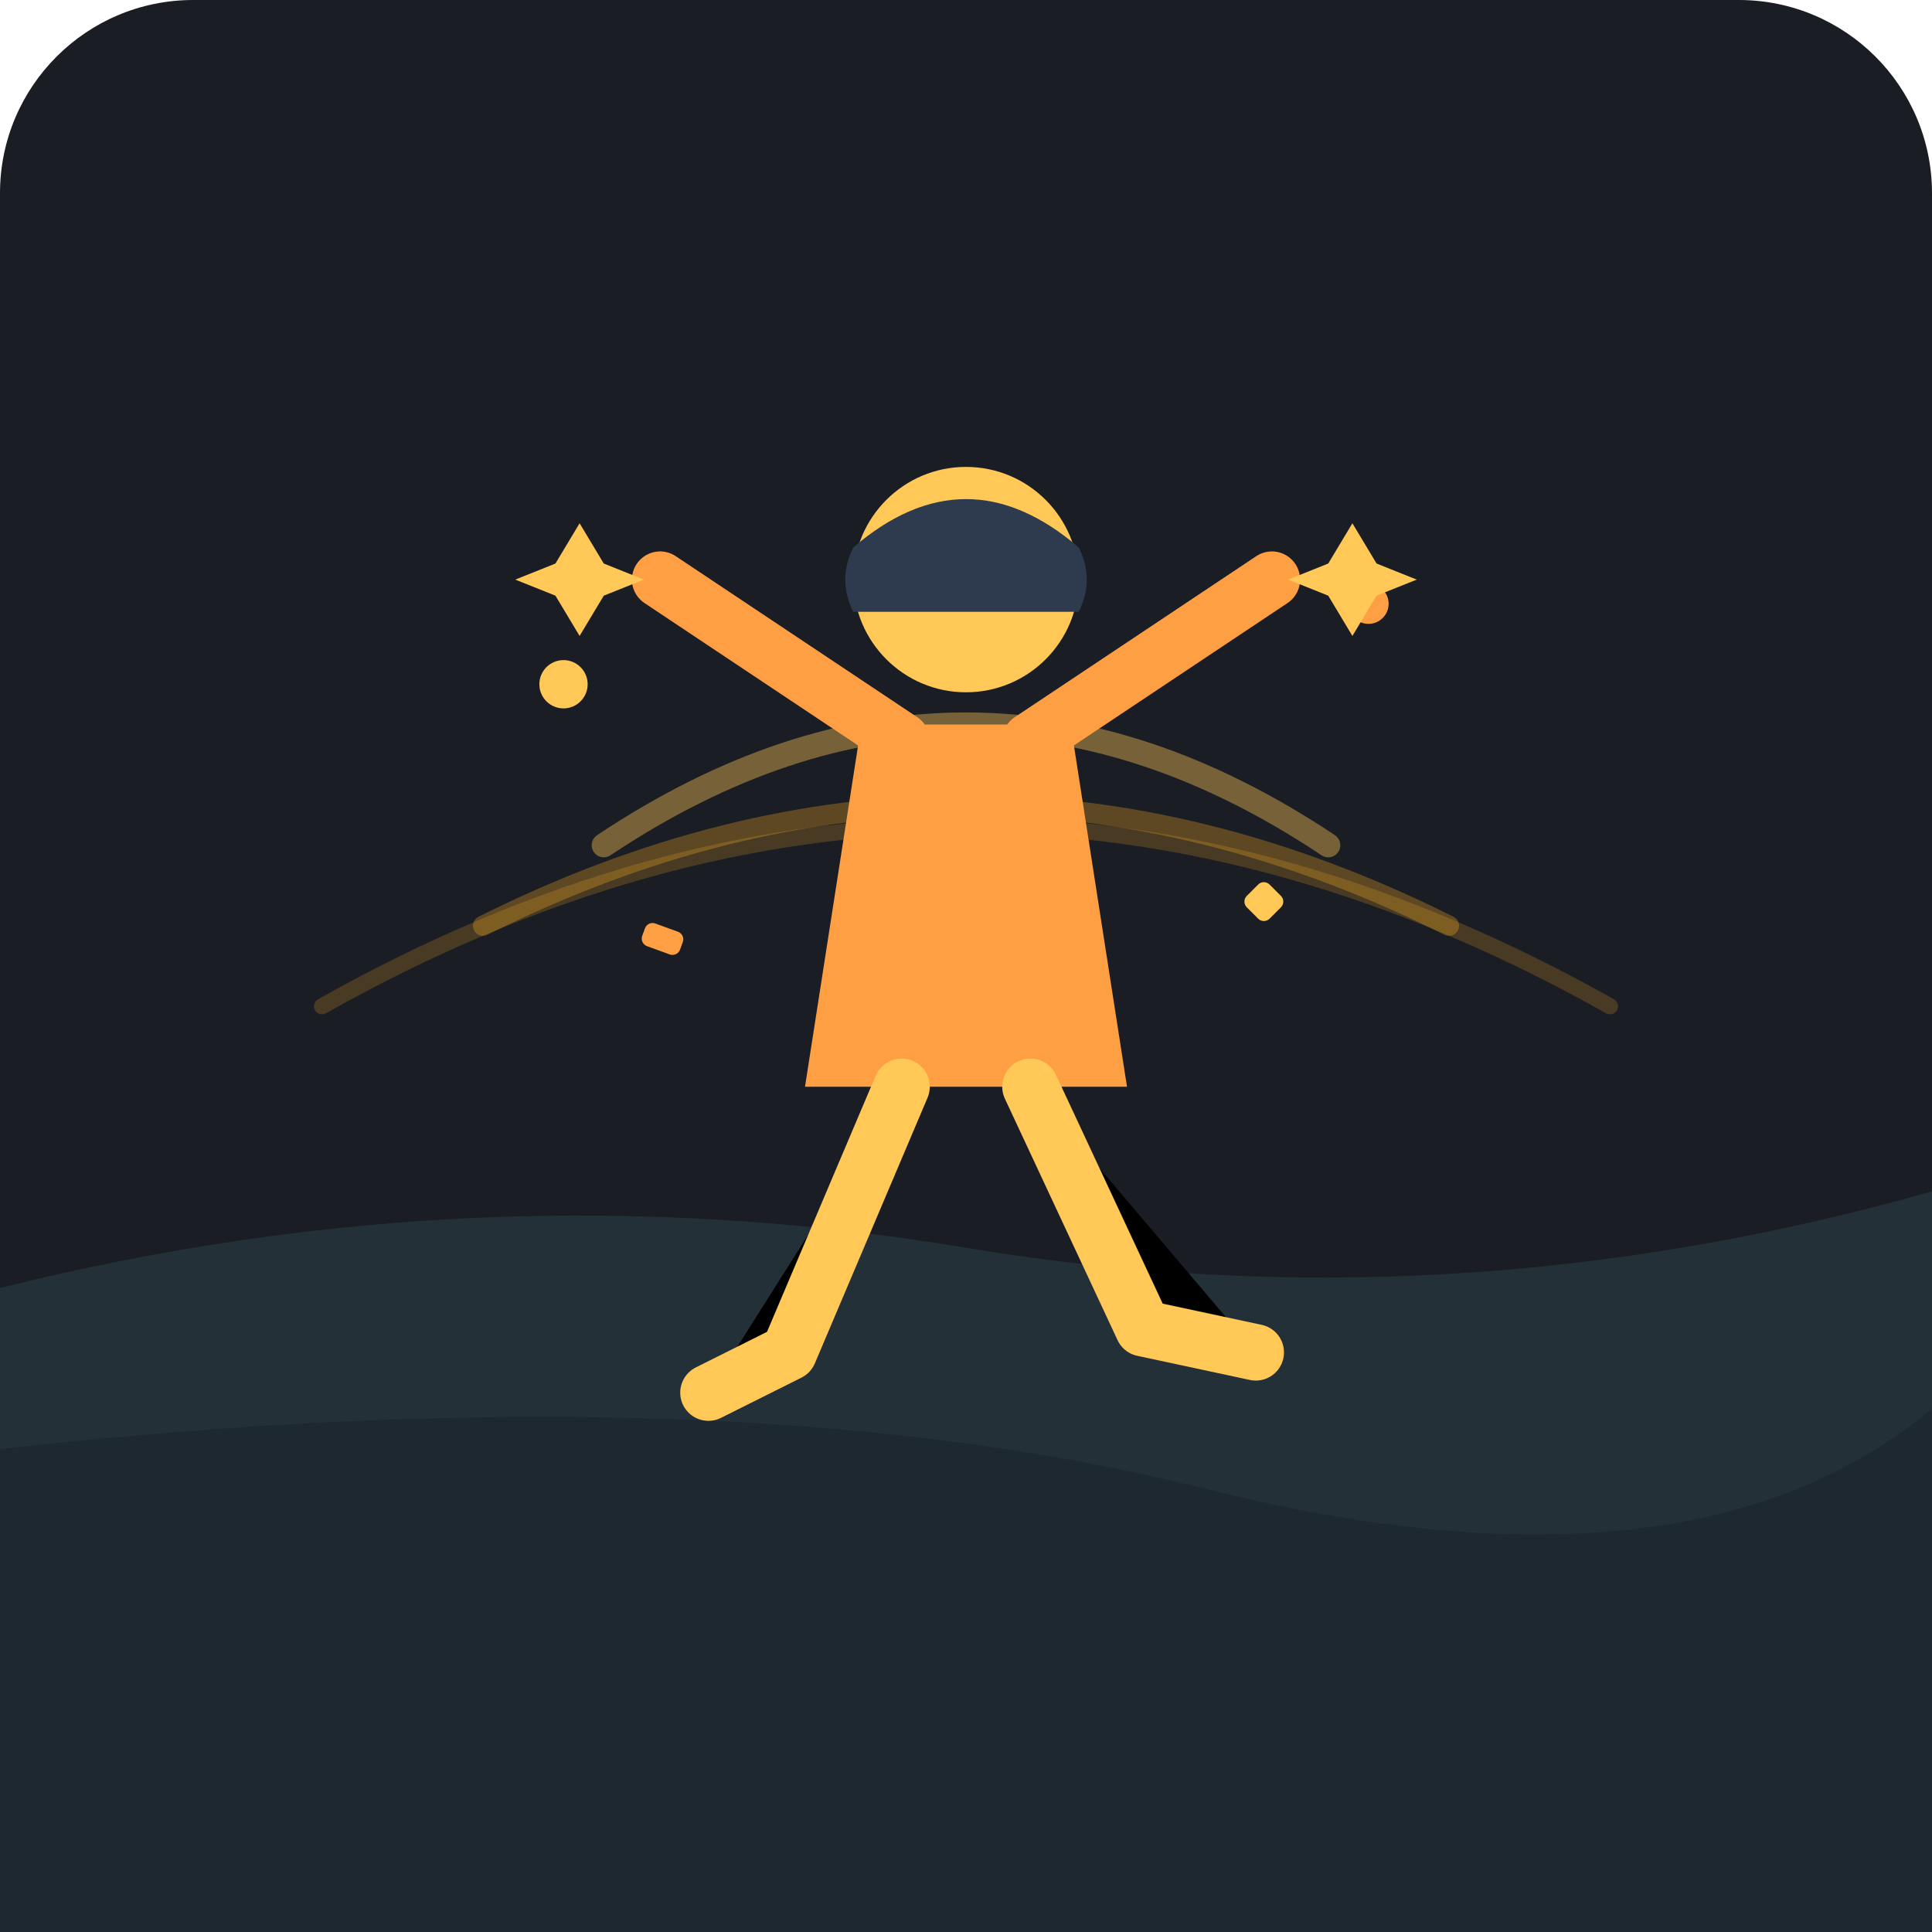
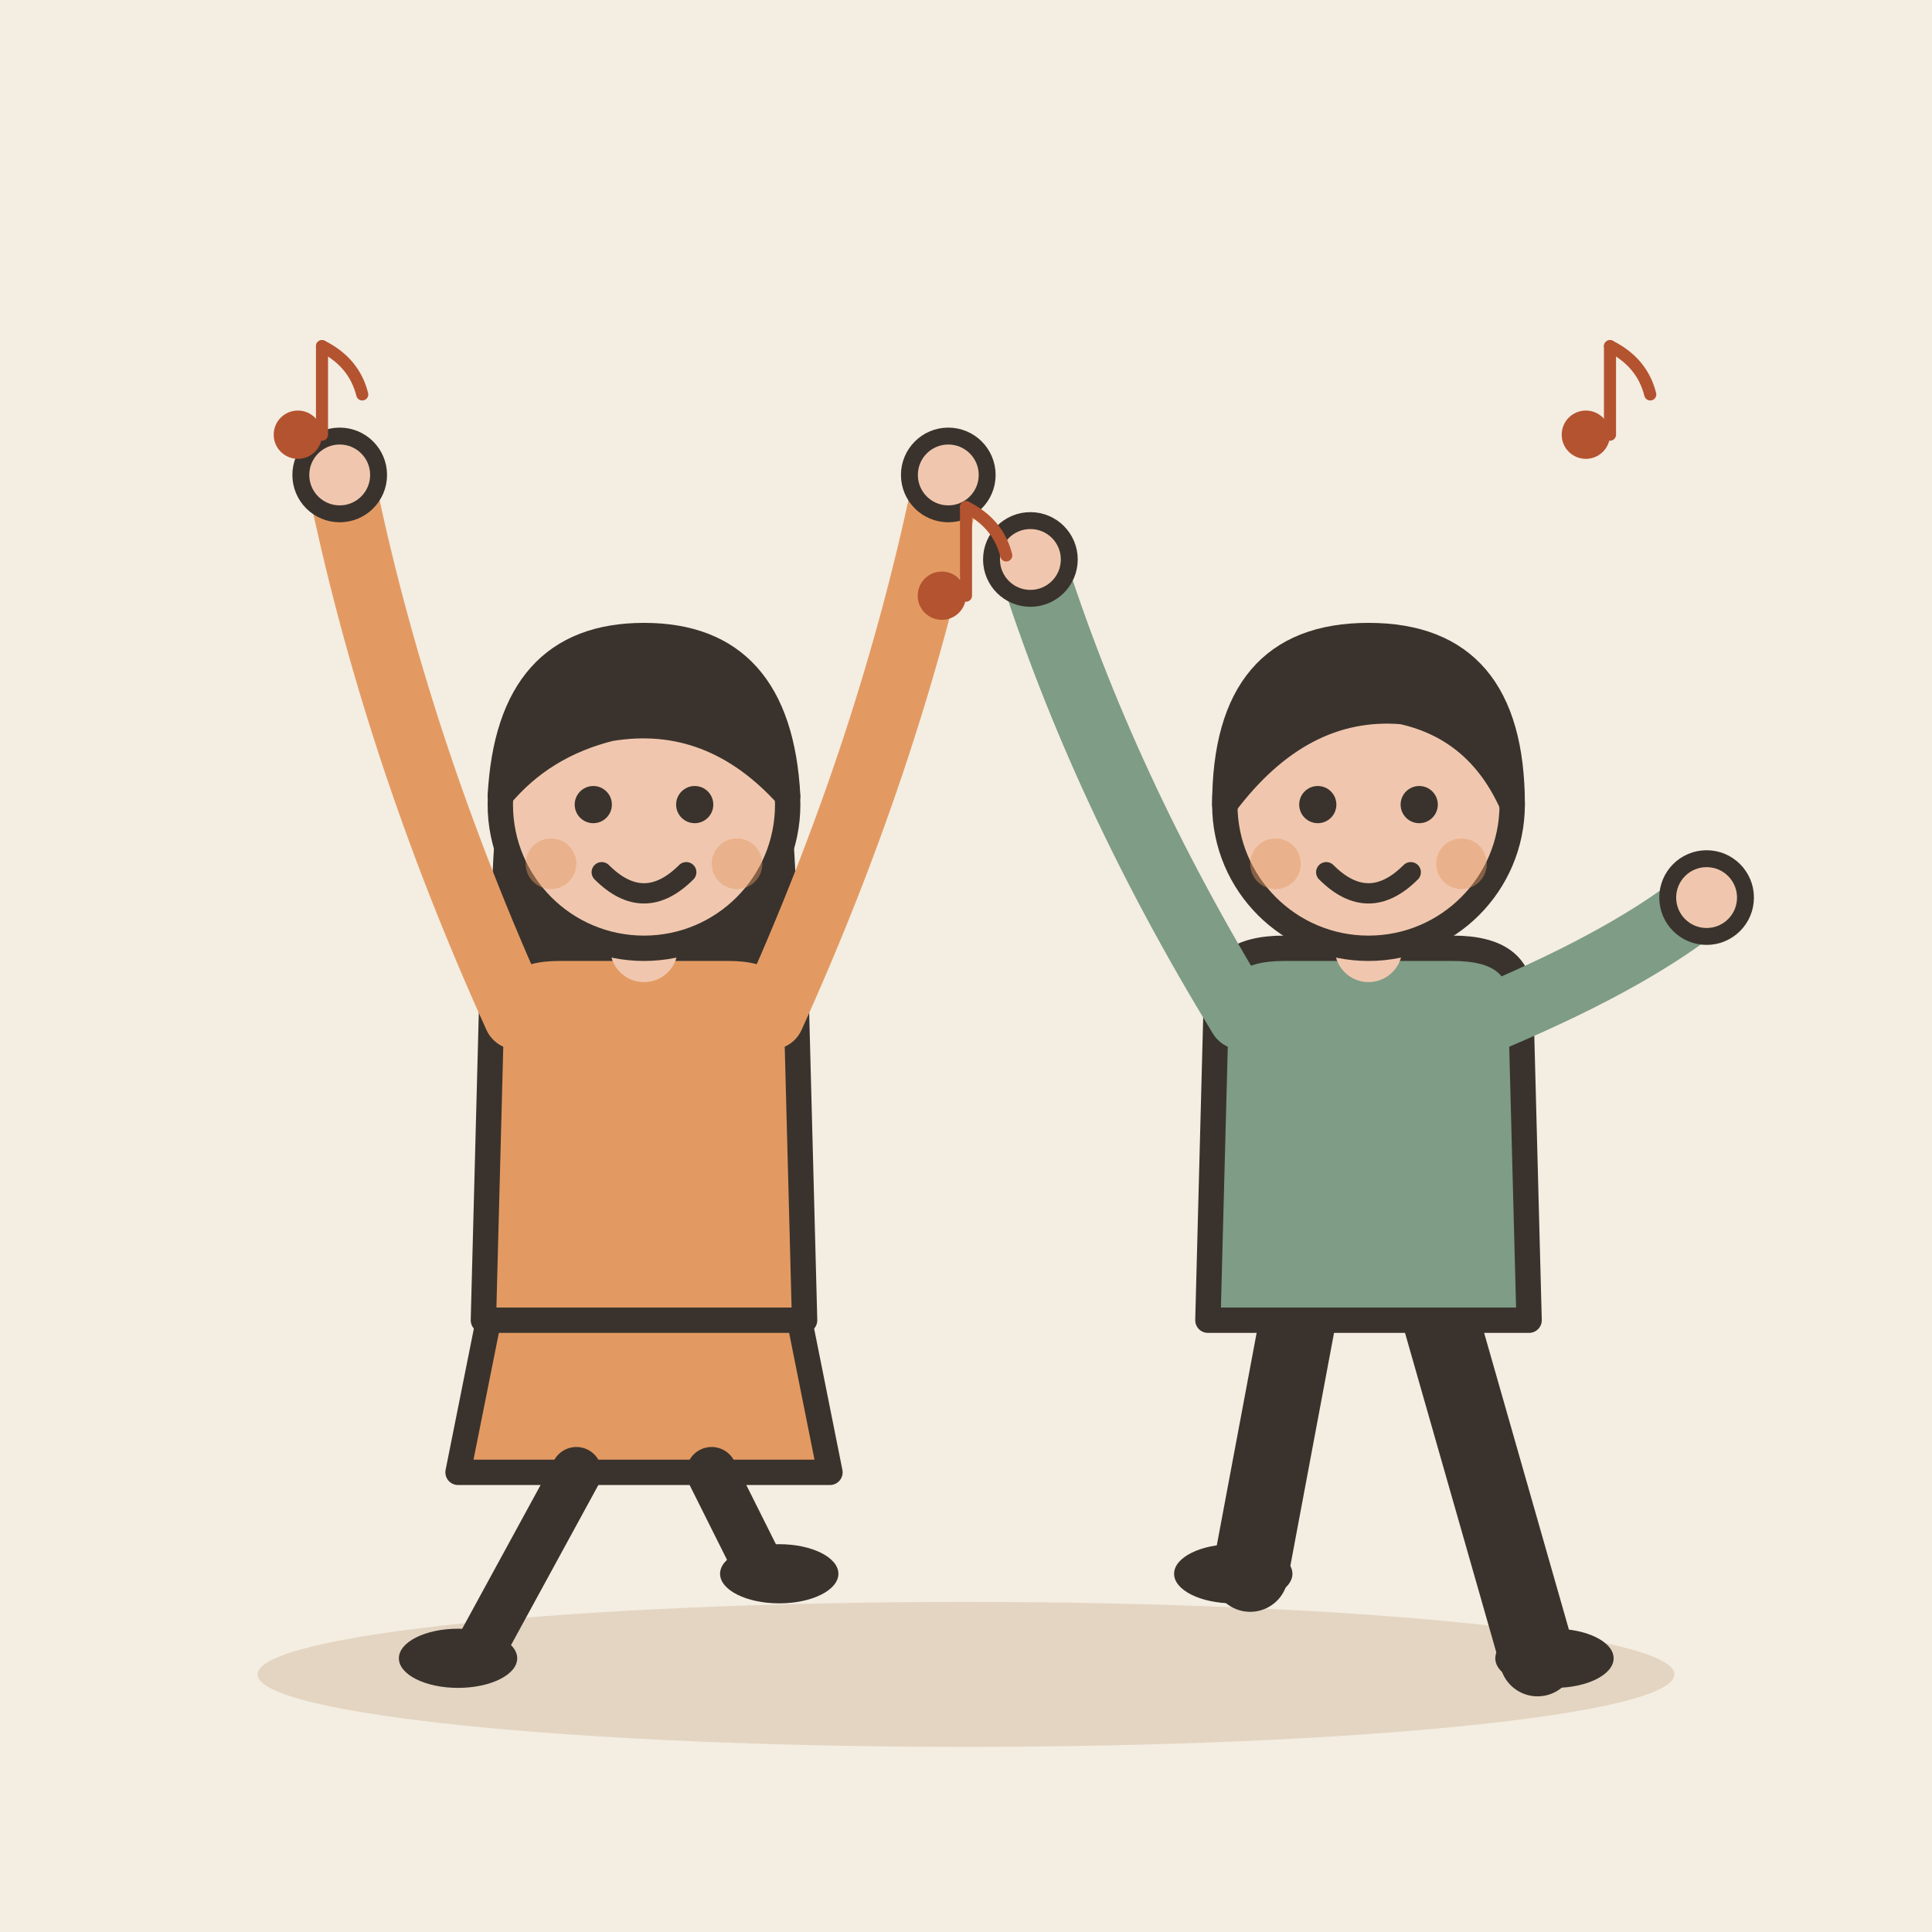
- <svg xmlns="http://www.w3.org/2000/svg" width="240" height="240" viewBox="0 0 240 240">
-   <rect width="240" height="240" rx="24" fill="#1A1D24" />
-   <path d="M0 160 Q 60 145, 120 155 T 240 148 L 240 240 L 0 240 Z" fill="#243038" />
-   <path d="M0 180 Q 90 170, 150 185 T 240 175 L 240 240 L 0 240 Z" fill="#1E2830" />
-   <path d="M60 115 Q 120 85, 180 115" fill="none" stroke="#FFB020" stroke-width="2.5" stroke-linecap="round" opacity="0.3" />
-   <path d="M40 125 Q 120 80, 200 125" fill="none" stroke="#FFB020" stroke-width="2" stroke-linecap="round" opacity="0.2" />
-   <path d="M75 105 Q 120 75, 165 105" fill="none" stroke="#FFC857" stroke-width="3" stroke-linecap="round" opacity="0.4" />
-   <circle cx="70" cy="85" r="3" fill="#FFC857" />
-   <circle cx="170" cy="75" r="2.5" fill="#FF9F43" />
-   <rect x="155" y="110" width="4" height="4" rx="1" fill="#FFC857" transform="rotate(45 157 112)" />
-   <rect x="80" y="115" width="5" height="3" rx="1" fill="#FF9F43" transform="rotate(20 82 116)" />
-   <circle cx="120" cy="72" r="14" fill="#FFC857" />
-   <path d="M106 68 Q 120 56, 134 68 Q 136 72, 134 76 L 106 76 Q 104 72, 106 68 Z" fill="#2E3B4E" />
-   <path d="M112 92 L 82 72" stroke="#FF9F43" stroke-width="7" stroke-linecap="round" />
-   <path d="M128 92 L 158 72" stroke="#FF9F43" stroke-width="7" stroke-linecap="round" />
-   <path d="M107 90 L 133 90 L 140 135 L 100 135 Z" fill="#FF9F43" />
-   <path d="M112 135 L 98 168 L 88 173" stroke="#FFC857" stroke-width="7" stroke-linecap="round" stroke-linejoin="round" />
-   <path d="M128 135 L 142 165 L 156 168" stroke="#FFC857" stroke-width="7" stroke-linecap="round" stroke-linejoin="round" />
-   <path d="M72 65 L 75 70 L 80 72 L 75 74 L 72 79 L 69 74 L 64 72 L 69 70 Z" fill="#FFC857" />
-   <path d="M168 65 L 171 70 L 176 72 L 171 74 L 168 79 L 165 74 L 160 72 L 165 70 Z" fill="#FFC857" />
+ <svg xmlns="http://www.w3.org/2000/svg" viewBox="0 0 240 240" data-style="editorial">
+   <rect width="240" height="240" fill="#F4EDE2" />
+   <ellipse cx="120" cy="208" rx="88" ry="9" fill="#E3D5C1" />
+   <g transform="translate(80 206) scale(1.05 1.05)">
+     <path d="M-18 -42L-22 -22L22 -22L18 -42Z" fill="#E39A62" stroke="#3A332D" stroke-width="3" stroke-linecap="round" stroke-linejoin="round" />
+     <path d="M-8 -22L-20 0" stroke="#3A332D" stroke-width="6" stroke-linecap="round" fill="none" />
+     <path d="M8 -22L14 -10" stroke="#3A332D" stroke-width="6" stroke-linecap="round" fill="none" />
+     <ellipse cx="-22" cy="0" rx="7" ry="3.5" fill="#3A332D" />
+     <ellipse cx="16" cy="-10" rx="7" ry="3.5" fill="#3A332D" />
+     <path d="M-17 -104Q-20 -78 -14 -70L-6 -78L6 -78L14 -70Q20 -78 17 -104Z" fill="#3A332D" />
+     <path d="M-18 -78Q-18 -84 -10 -84L10 -84Q18 -84 18 -78L19 -40L-19 -40Z" fill="#E39A62" stroke="#3A332D" stroke-width="3" stroke-linecap="round" stroke-linejoin="round" />
+     <path d="M-15 -76Q-29.5 -108 -36 -140" fill="none" stroke="#E39A62" stroke-width="8" stroke-linecap="round" stroke-linejoin="round" />
+     <circle cx="-36" cy="-140" r="4.6" fill="#F0C7AE" stroke="#3A332D" stroke-linecap="round" stroke-linejoin="round" stroke-width="2" />
+     <path d="M15 -76Q29.5 -108 36 -140" fill="none" stroke="#E39A62" stroke-width="8" stroke-linecap="round" stroke-linejoin="round" />
+     <circle cx="36" cy="-140" r="4.6" fill="#F0C7AE" stroke="#3A332D" stroke-linecap="round" stroke-linejoin="round" stroke-width="2" />
+     <path d="M0 -84L0 -88" stroke="#F0C7AE" stroke-width="8" stroke-linecap="round" fill="none" />
+     <circle cx="0" cy="-101" r="17" fill="#F0C7AE" stroke="#3A332D" stroke-width="3" stroke-linecap="round" stroke-linejoin="round" />
+     <path d="M-17 -102Q-16 -121 0 -121Q16 -121 17 -102Q8 -112 -4 -110Q-12 -108 -17 -102Z" fill="#3A332D" stroke="#3A332D" stroke-width="3" stroke-linecap="round" stroke-linejoin="round" />
+     <circle cx="-6" cy="-101" r="2.2" fill="#3A332D" />
+     <circle cx="6" cy="-101" r="2.2" fill="#3A332D" />
+     <path d="M-5 -93Q0 -88 5 -93" fill="none" stroke="#3A332D" stroke-width="2.4" stroke-linecap="round" stroke-linejoin="round" />
+     <circle cx="-11" cy="-94" r="3" fill="#E39A62" opacity="0.45" />
+     <circle cx="11" cy="-94" r="3" fill="#E39A62" opacity="0.45" />
+   </g>
+   <g transform="translate(170 206) scale(1.05 1.05)">
+     <path d="M-8 -42L-14 -10" stroke="#3A332D" stroke-width="9" stroke-linecap="round" fill="none" />
+     <path d="M8 -42L20 0" stroke="#3A332D" stroke-width="9" stroke-linecap="round" fill="none" />
+     <ellipse cx="-16" cy="-10" rx="7" ry="3.5" fill="#3A332D" />
+     <ellipse cx="22" cy="0" rx="7" ry="3.5" fill="#3A332D" />
+     <path d="M-18 -78Q-18 -84 -10 -84L10 -84Q18 -84 18 -78L19 -40L-19 -40Z" fill="#7E9C86" stroke="#3A332D" stroke-width="3" stroke-linecap="round" stroke-linejoin="round" />
+     <path d="M-15 -76Q-31.5 -103 -40 -130" fill="none" stroke="#7E9C86" stroke-width="8" stroke-linecap="round" stroke-linejoin="round" />
+     <circle cx="-40" cy="-130" r="4.6" fill="#F0C7AE" stroke="#3A332D" stroke-linecap="round" stroke-linejoin="round" stroke-width="2" />
+     <path d="M15 -76Q31.5 -83 40 -90" fill="none" stroke="#7E9C86" stroke-width="8" stroke-linecap="round" stroke-linejoin="round" />
+     <circle cx="40" cy="-90" r="4.6" fill="#F0C7AE" stroke="#3A332D" stroke-linecap="round" stroke-linejoin="round" stroke-width="2" />
+     <path d="M0 -84L0 -88" stroke="#F0C7AE" stroke-width="8" stroke-linecap="round" fill="none" />
+     <circle cx="0" cy="-101" r="17" fill="#F0C7AE" stroke="#3A332D" stroke-width="3" stroke-linecap="round" stroke-linejoin="round" />
+     <path d="M-17 -101Q-17 -121 0 -121Q17 -121 17 -101Q13 -110 4 -112Q-8 -113 -17 -101Z" fill="#3A332D" stroke="#3A332D" stroke-width="3" stroke-linecap="round" stroke-linejoin="round" />
+     <circle cx="-6" cy="-101" r="2.2" fill="#3A332D" />
+     <circle cx="6" cy="-101" r="2.2" fill="#3A332D" />
+     <path d="M-5 -93Q0 -88 5 -93" fill="none" stroke="#3A332D" stroke-width="2.4" stroke-linecap="round" stroke-linejoin="round" />
+     <circle cx="-11" cy="-94" r="3" fill="#E39A62" opacity="0.45" />
+     <circle cx="11" cy="-94" r="3" fill="#E39A62" opacity="0.45" />
+   </g>
+   <g transform="translate(40 50) scale(0.5 0.5)">
+     <circle cx="-6" cy="8" r="6" fill="#B4532F" />
+     <path d="M0 8L0 -14" stroke="#B4532F" stroke-width="3" stroke-linecap="round" fill="none" />
+     <path d="M0 -14Q8 -10 10 -2" fill="none" stroke="#B4532F" stroke-width="3" stroke-linecap="round" stroke-linejoin="round" />
+   </g>
+   <g transform="translate(120 70) scale(0.5 0.5)">
+     <circle cx="-6" cy="8" r="6" fill="#B4532F" />
+     <path d="M0 8L0 -14" stroke="#B4532F" stroke-width="3" stroke-linecap="round" fill="none" />
+     <path d="M0 -14Q8 -10 10 -2" fill="none" stroke="#B4532F" stroke-width="3" stroke-linecap="round" stroke-linejoin="round" />
+   </g>
+   <g transform="translate(200 50) scale(0.5 0.5)">
+     <circle cx="-6" cy="8" r="6" fill="#B4532F" />
+     <path d="M0 8L0 -14" stroke="#B4532F" stroke-width="3" stroke-linecap="round" fill="none" />
+     <path d="M0 -14Q8 -10 10 -2" fill="none" stroke="#B4532F" stroke-width="3" stroke-linecap="round" stroke-linejoin="round" />
+   </g>
</svg>
